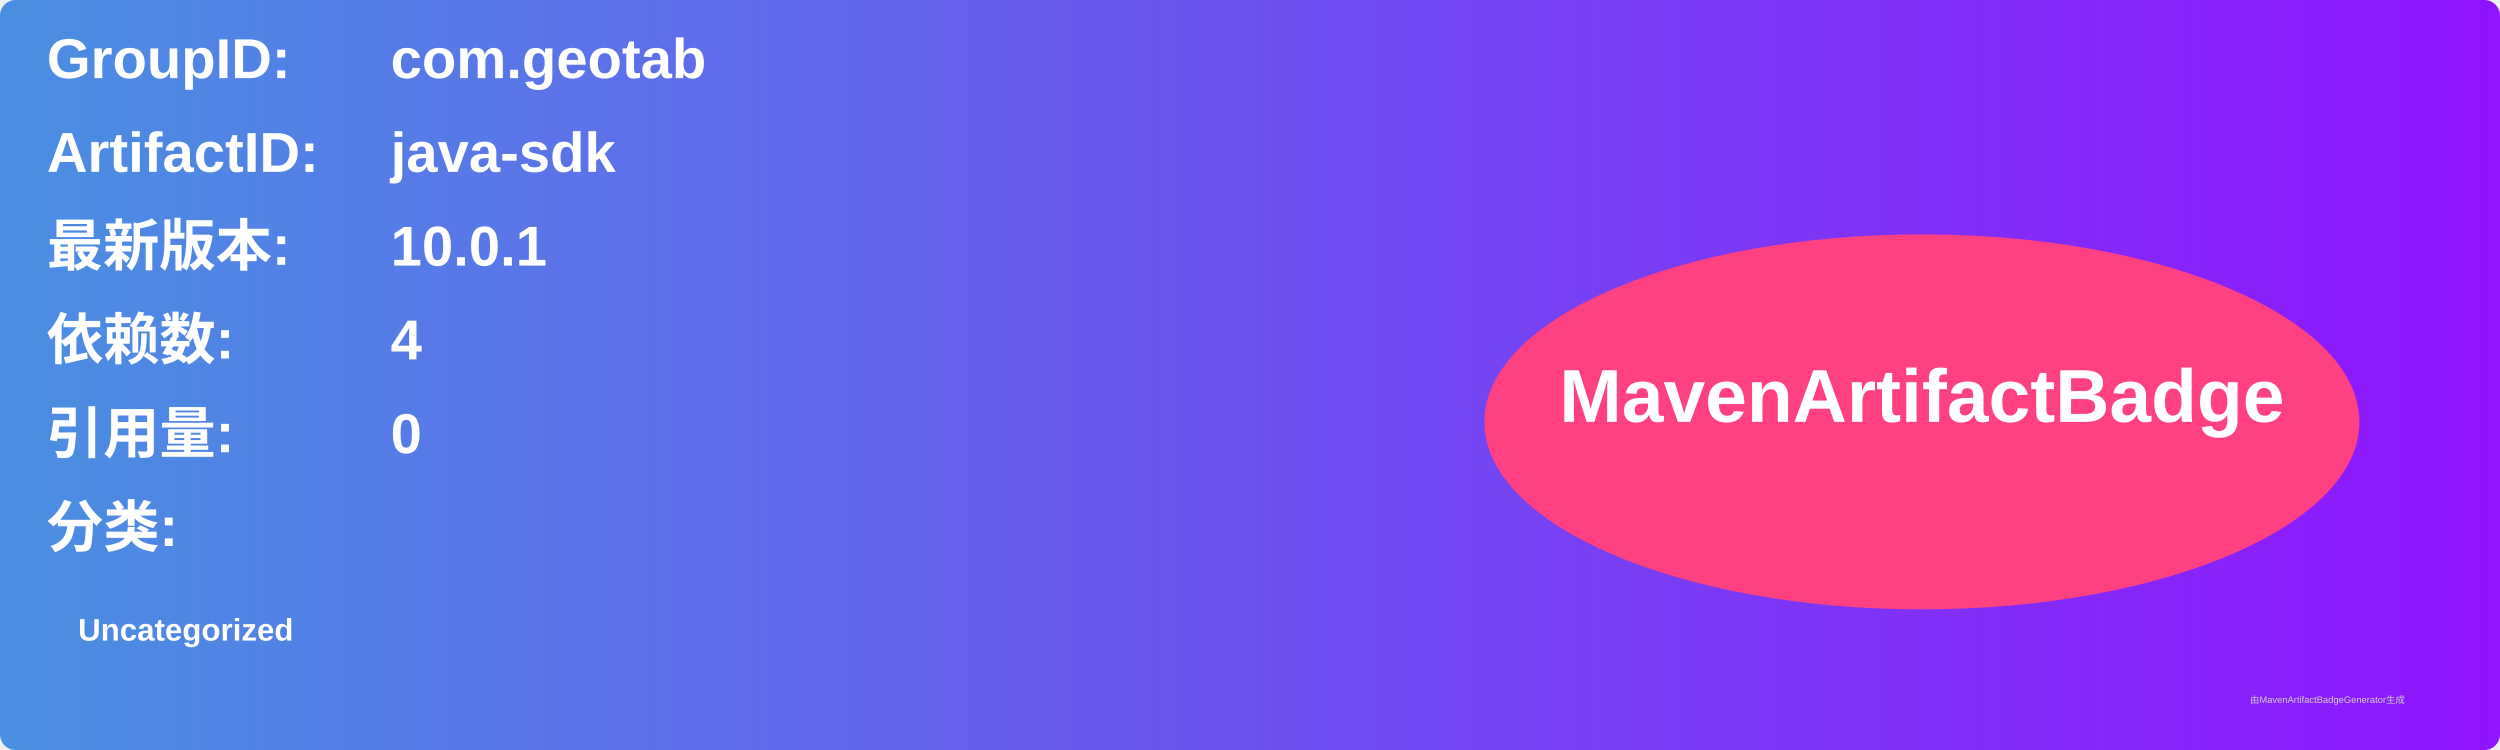
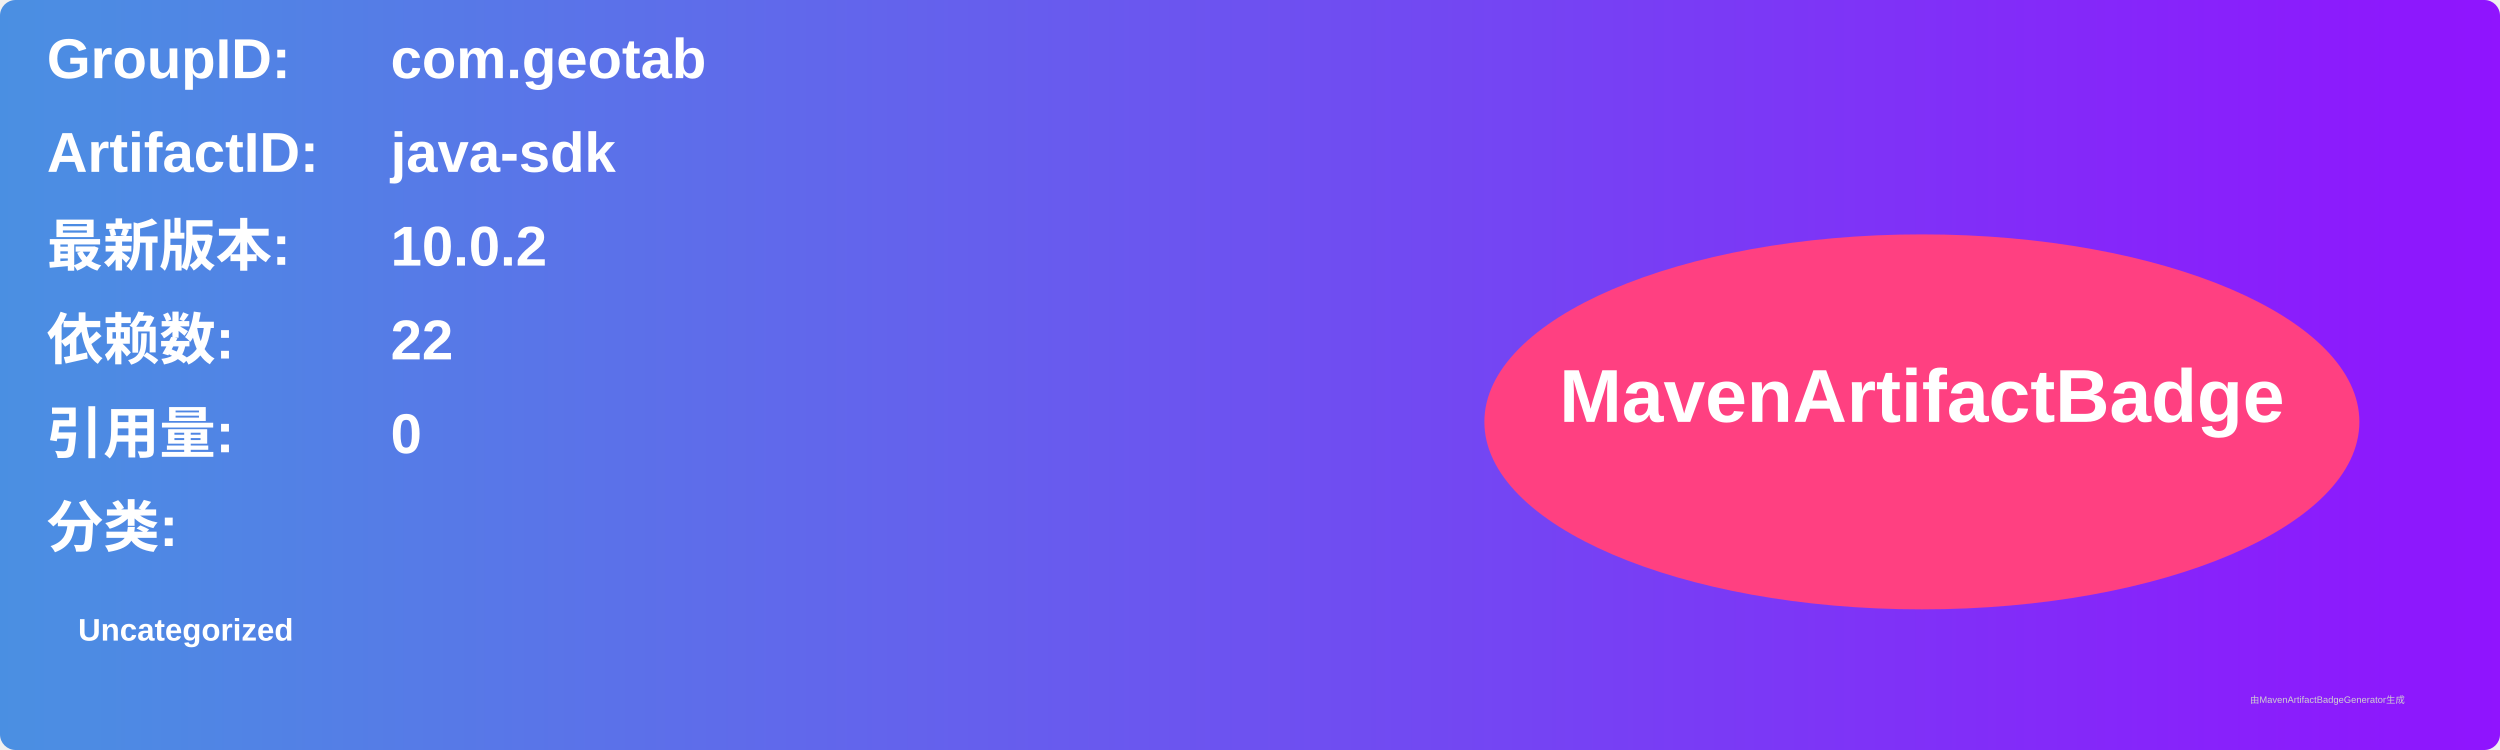
<svg xmlns="http://www.w3.org/2000/svg" width="800" height="240" viewBox="0 0 800 240">
  <linearGradient id="grad" x1="0%" y1="0%" x2="100%" y2="0%">
    <stop offset="0%" stop-color="#4a90e2" />
    <stop offset="100%" stop-color="#9013fe" />
  </linearGradient>
  <rect width="100%" height="100%" rx="5" ry="5" fill="url(#grad)" />
  <g transform="translate(15, 15)">
    <text x="0" y="10" font-family="Arial" font-size="18" fill="white" font-weight="bold" width="260">GroupID:</text>
    <text x="110" y="10" font-family="Arial" font-size="18" fill="white" font-weight="bold" width="460">com.geotab</text>
    <text x="0" y="40" font-family="Arial" font-size="18" fill="white" font-weight="bold" width="260">ArtifactID:</text>
    <text x="110" y="40" font-family="Arial" font-size="18" fill="white" font-weight="bold" width="460">java-sdk</text>
    <text x="0" y="70" font-family="Arial" font-size="18" fill="white" font-weight="bold">最新版本:</text>
    <text x="110" y="70" font-family="Arial" font-size="18" fill="white" font-weight="bold">
-       <tspan font-weight="bold">10.0.1</tspan>
+       <tspan font-weight="bold">10.0.2</tspan>
    </text>
    <text x="0" y="100" font-family="Arial" font-size="18" fill="white" font-weight="bold">依赖数: </text>
    <text x="110" y="100" font-family="Arial" font-size="18" fill="white">
-       <tspan font-weight="bold">4</tspan>
+       <tspan font-weight="bold">22</tspan>
    </text>
    <text x="0" y="130" font-family="Arial" font-size="18" fill="white" font-weight="bold">引用量: </text>
    <text x="110" y="130" font-family="Arial" font-size="18" fill="white">
      <tspan font-weight="bold">0</tspan>
    </text>
    <text x="0" y="160" font-family="Arial" font-size="18" fill="white" font-weight="bold">分类:</text>
    <text x="10" y="190" font-family="Arial" font-size="10" fill="white">
      <tspan font-weight="bold">Uncategorized</tspan>
    </text>
    <ellipse cx="600" cy="120" rx="140" ry="60" fill="#ff4081" />
    <text x="600" y="120" text-anchor="middle" font-family="Arial" font-size="24" fill="white" font-weight="bold">MavenArtifactBadge</text>
  </g>
  <text x="720" y="225" font-family="Arial" font-size="3" fill="#d0d0d0">由MavenArtifactBadgeGenerator生成</text>
</svg>
